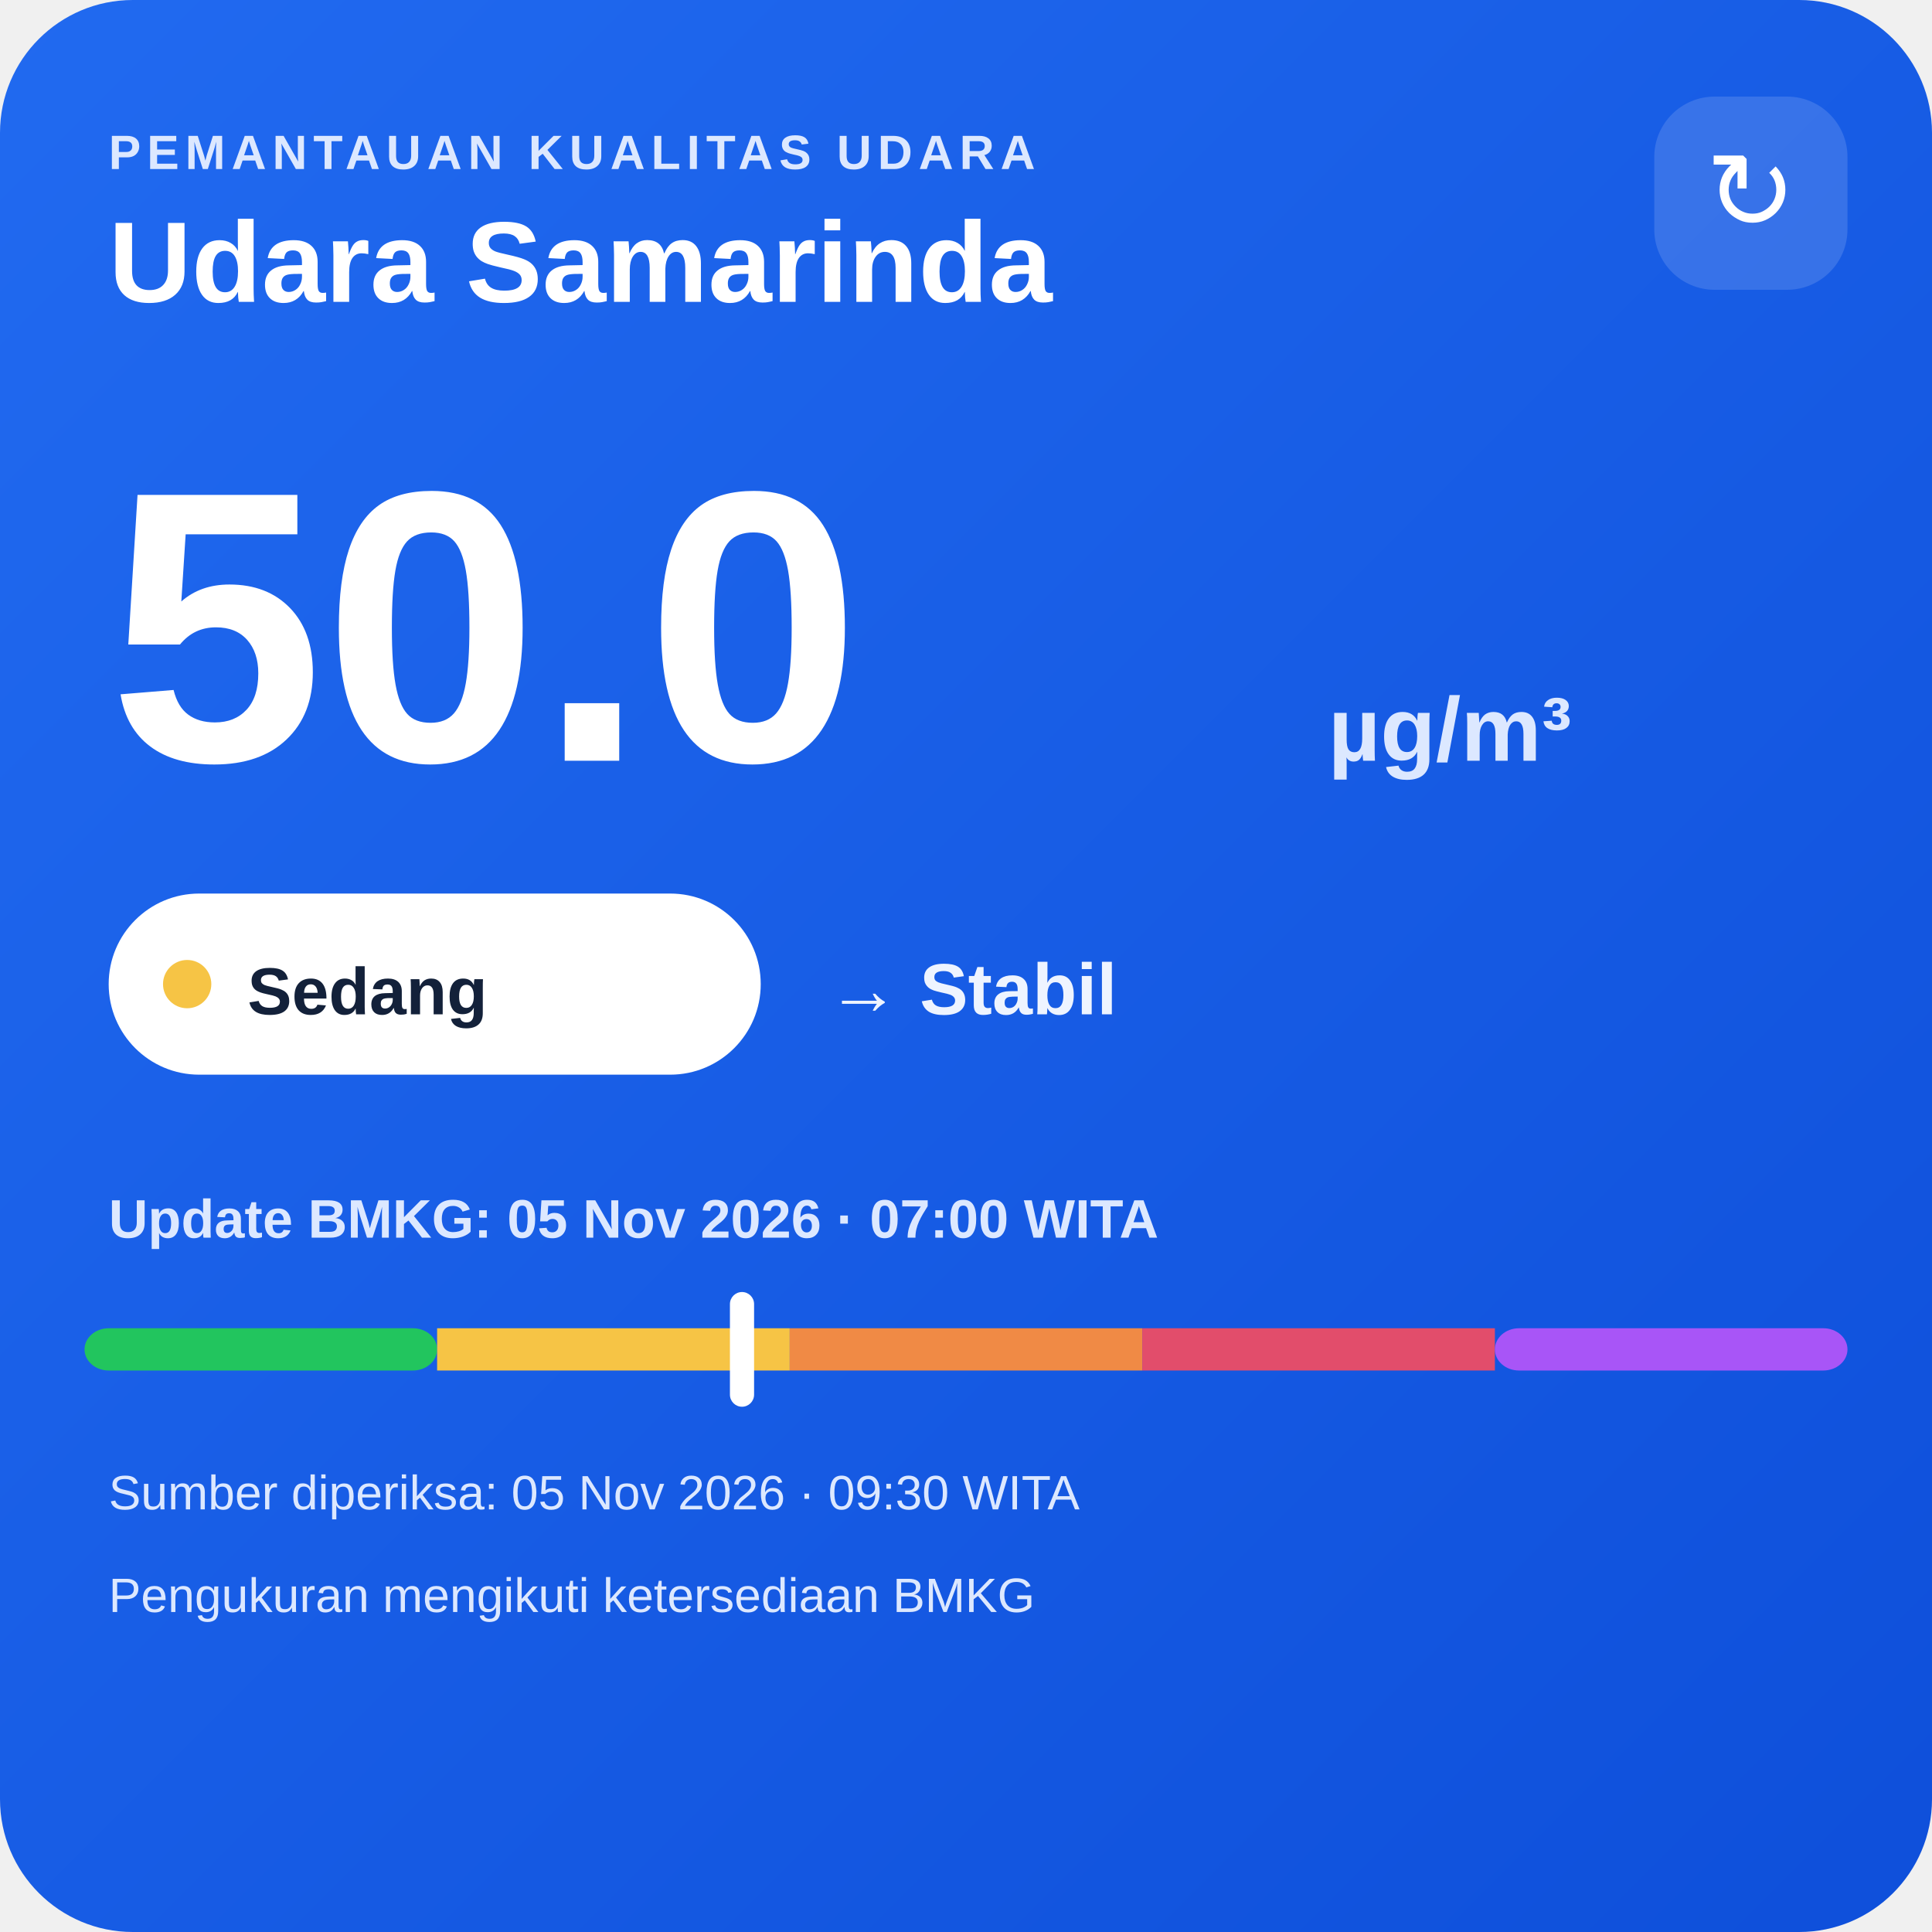
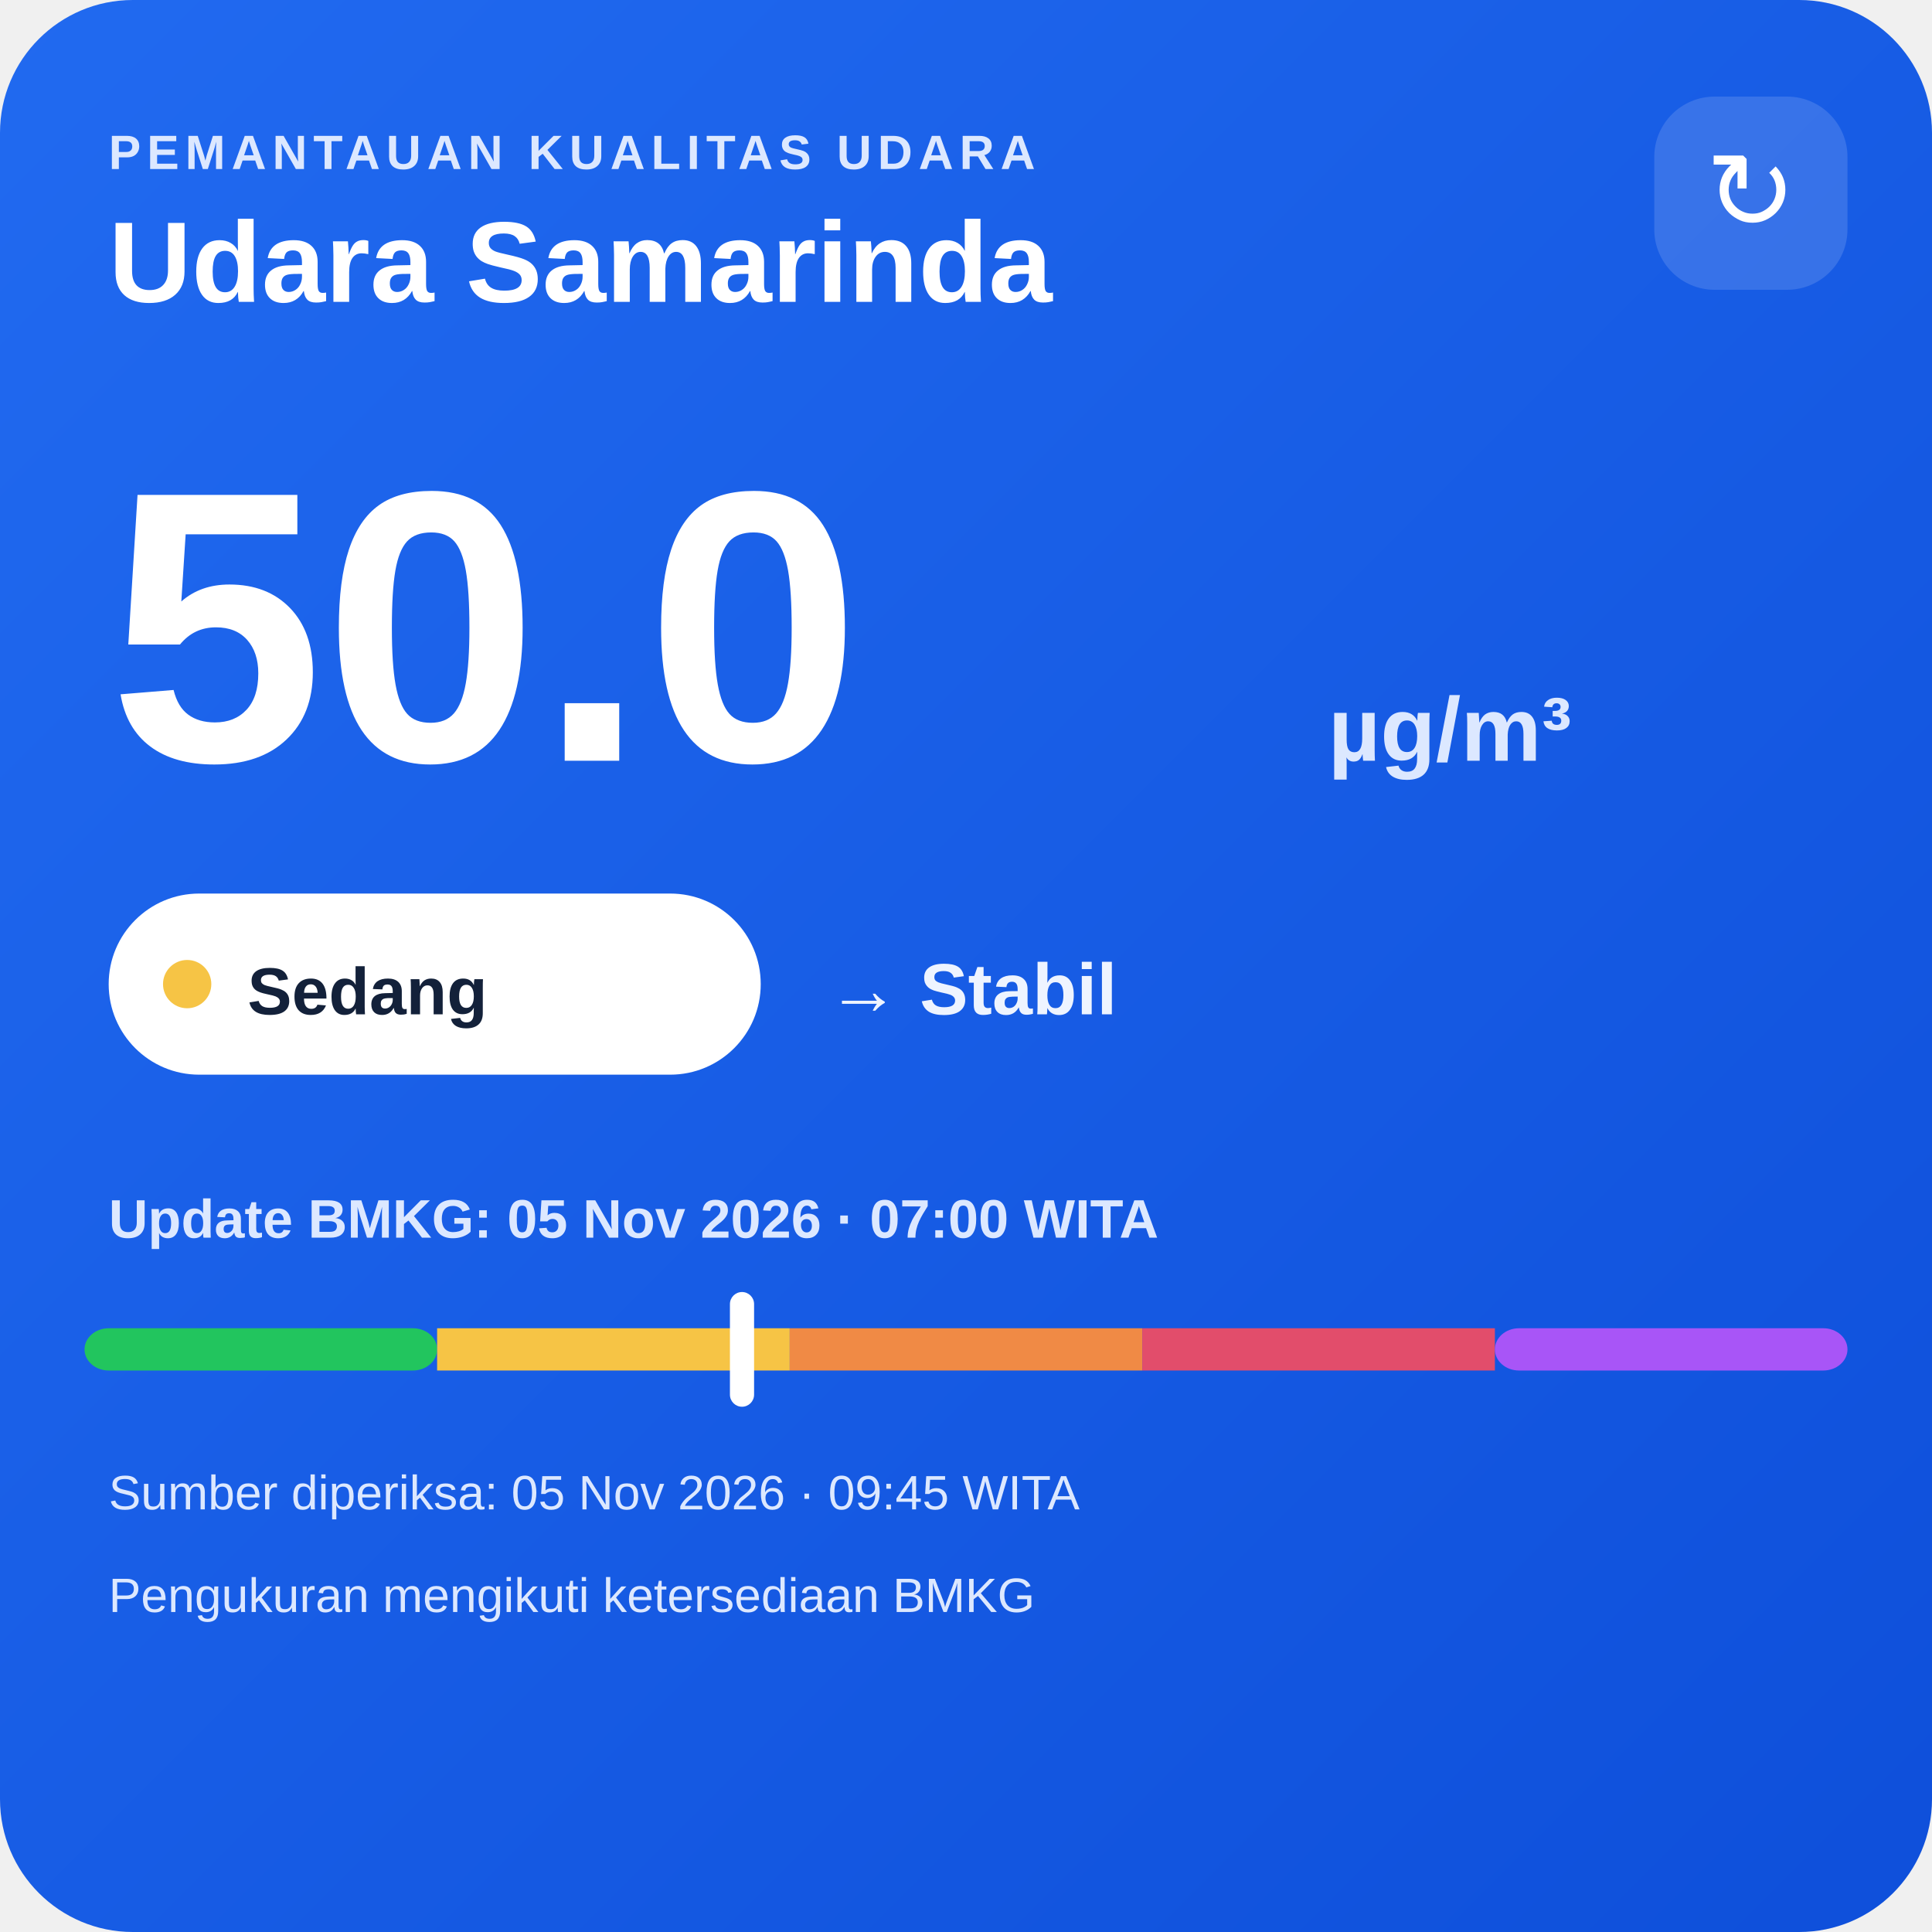
<svg xmlns="http://www.w3.org/2000/svg" width="320" height="320" viewBox="0 0 320 320">
  <defs>
    <linearGradient id="bg" x1="0" y1="0" x2="1" y2="1">
      <stop offset="0" stop-color="#216af0" />
      <stop offset="1" stop-color="#0e4fda" />
    </linearGradient>
  </defs>
  <rect width="320" height="320" rx="22" fill="url(#bg)" />
  <text x="18" y="28" fill="#dce8ff" font-family="Arial,sans-serif" font-size="8" font-weight="700" letter-spacing="1">PEMANTAUAN KUALITAS UDARA</text>
  <text x="18" y="50" fill="#ffffff" font-family="Arial,sans-serif" font-size="19" font-weight="700">Udara Samarinda</text>
  <rect x="274" y="16" width="32" height="32" rx="10" fill="#ffffff" fill-opacity=".14" />
  <text x="290" y="38" text-anchor="middle" fill="#ffffff" font-family="Arial,sans-serif" font-size="18">↻</text>
  <text x="18" y="126" fill="#ffffff" font-family="Arial,sans-serif" font-size="64" font-weight="800">50.0</text>
  <text x="220" y="126" fill="#dce8ff" font-family="Arial,sans-serif" font-size="15" font-weight="700">µg/m³</text>
  <rect x="18" y="148" width="108" height="30" rx="15" fill="#ffffff" />
  <circle cx="31" cy="163" r="4" fill="#f6c445" />
  <text x="41" y="168" fill="#13213a" font-family="Arial,sans-serif" font-size="11" font-weight="700">Sedang</text>
  <text x="137" y="168" fill="#eef4ff" font-family="Arial,sans-serif" font-size="12" font-weight="700">→ Stabil</text>
  <text x="18" y="205" fill="#dce8ff" font-family="Arial,sans-serif" font-size="9" font-weight="700">Update BMKG: 05 Nov 2026 · 07:00 WITA</text>
  <rect x="14" y="220" width="58.4" height="7" rx="4" fill="#22c55e" />
  <rect x="72.4" y="220" width="58.4" height="7" fill="#f6c445" />
  <rect x="130.8" y="220" width="58.4" height="7" fill="#f08a45" />
  <rect x="189.2" y="220" width="58.4" height="7" fill="#e24d6b" />
  <rect x="247.6" y="220" width="58.4" height="7" rx="4" fill="#a855f7" />
  <rect x="120.9" y="214" width="4" height="19" rx="2" fill="#ffffff" />
-   <text x="18" y="250" fill="#dce8ff" font-family="Arial,sans-serif" font-size="8">Sumber diperiksa: 05 Nov 2026 · 09:30 WITA</text>
+   <text x="18" y="250" fill="#dce8ff" font-family="Arial,sans-serif" font-size="8">Sumber diperiksa: 05 Nov 2026 · 09:45 WITA</text>
  <text x="18" y="267" fill="#dce8ff" font-family="Arial,sans-serif" font-size="8">Pengukuran mengikuti ketersediaan BMKG</text>
</svg>
